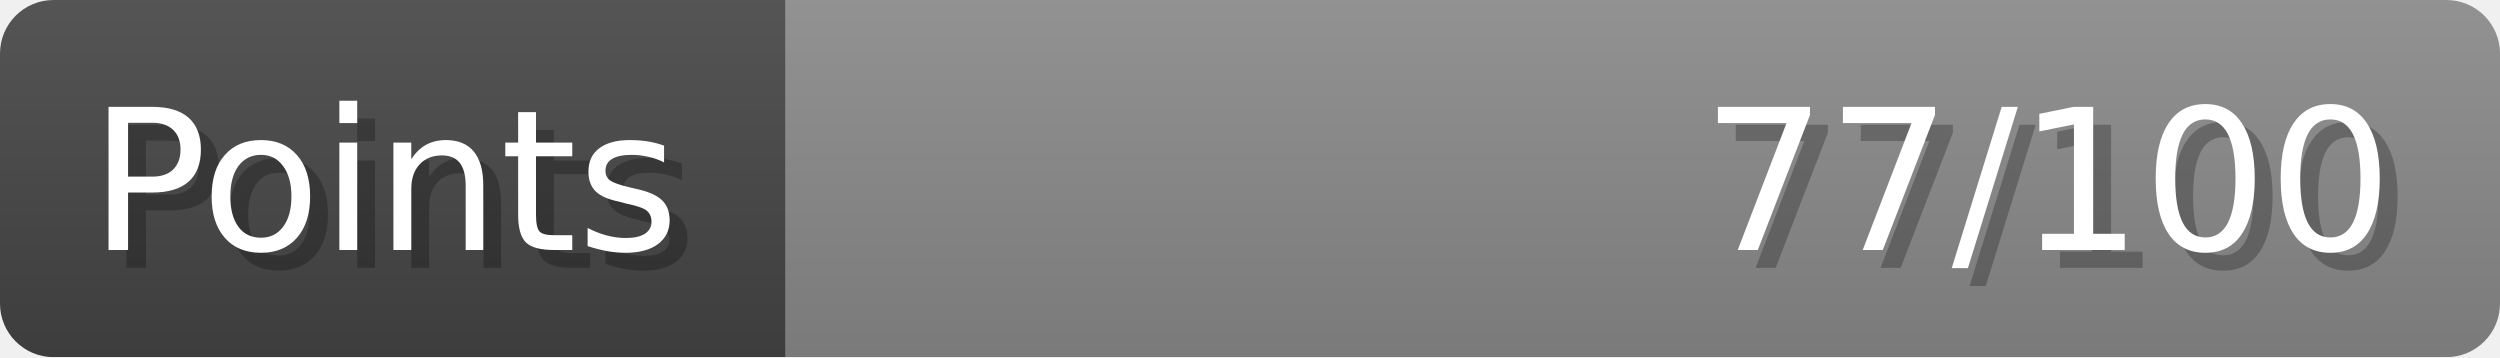
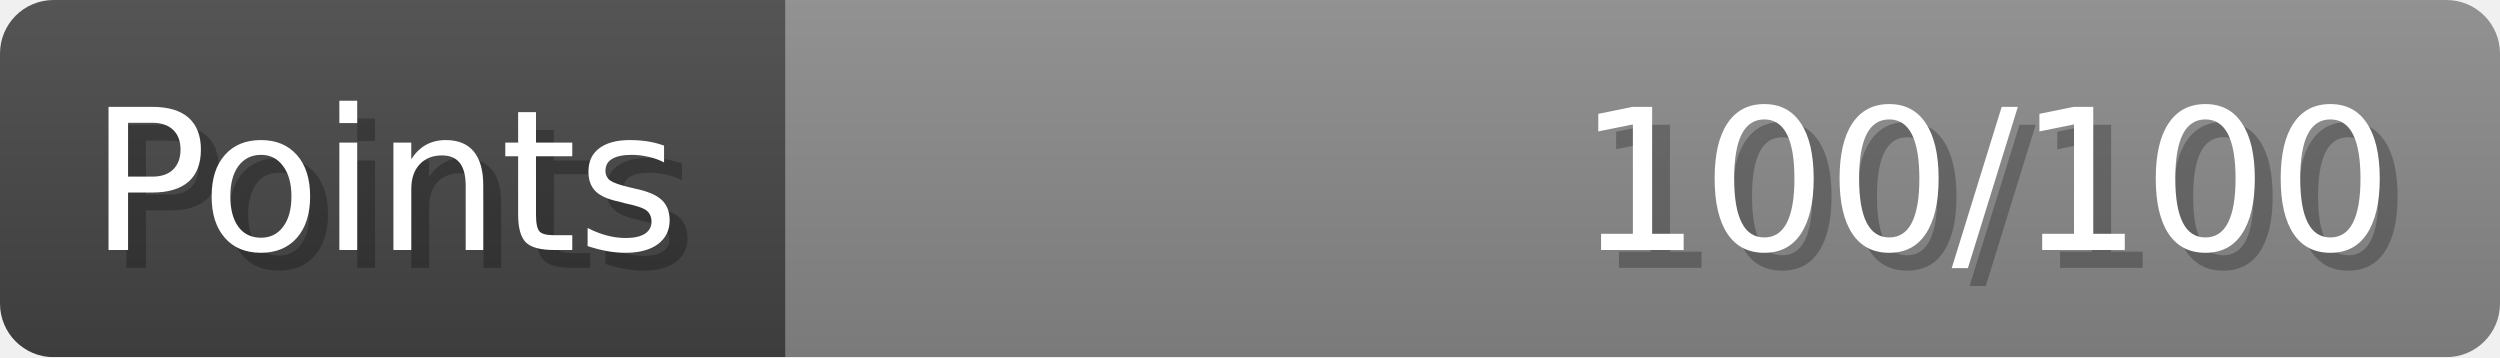
- <svg xmlns="http://www.w3.org/2000/svg" width="140px" height="20px" role="img" aria-label="Points: 77/100">
+ <svg xmlns="http://www.w3.org/2000/svg" width="140px" height="20px" role="img" aria-label="Points: 100/100">
  <linearGradient id="a" x2="0" y2="100%">
    <stop offset="0" stop-opacity=".1" stop-color="#EEE" />
    <stop offset="1" stop-opacity=".1" />
  </linearGradient>
  <mask id="m">
    <rect width="100%" height="100%" rx="3" fill="#FFF" />
  </mask>
  <g mask="url(#m)">
    <rect x="0" y="0" width="44" height="20" fill="#444" />
    <svg x="44" y="0" width="96" height="20">
      <rect width="100%" height="100%" fill="#888888" />
      <rect width="0%" height="100%" fill="#33CC11" transform="">
-         <animate attributeName="width" begin="0.5s" dur="600ms" from="0%" to="77%" repeatCount="1" fill="freeze" calcMode="spline" keyTimes="0; 1" keySplines="0.3, 0.61, 0.355, 1" />
+         <animate attributeName="width" begin="0.5s" dur="600ms" from="0%" to="100%" repeatCount="1" fill="freeze" calcMode="spline" keyTimes="0; 1" keySplines="0.3, 0.61, 0.355, 1" />
      </rect>
    </svg>
    <rect width="140" height="20" fill="url(#a)" />
  </g>
  <g aria-hidden="true" font-size="11" font-family="Verdana, DejaVu Sans, sans-serif" fill="#FFFFFF">
    <text x="6" y="15" fill="#000" opacity="0.25">Points</text>
    <text x="5" y="14">Points</text>
-     <text x="135" y="15" fill="#000" opacity="0.25" text-anchor="end">77/100</text>
-     <text x="134" y="14" text-anchor="end">77/100</text>
+     <text x="135" y="15" fill="#000" opacity="0.25" text-anchor="end">100/100</text>
+     <text x="134" y="14" text-anchor="end">100/100</text>
  </g>
</svg>
